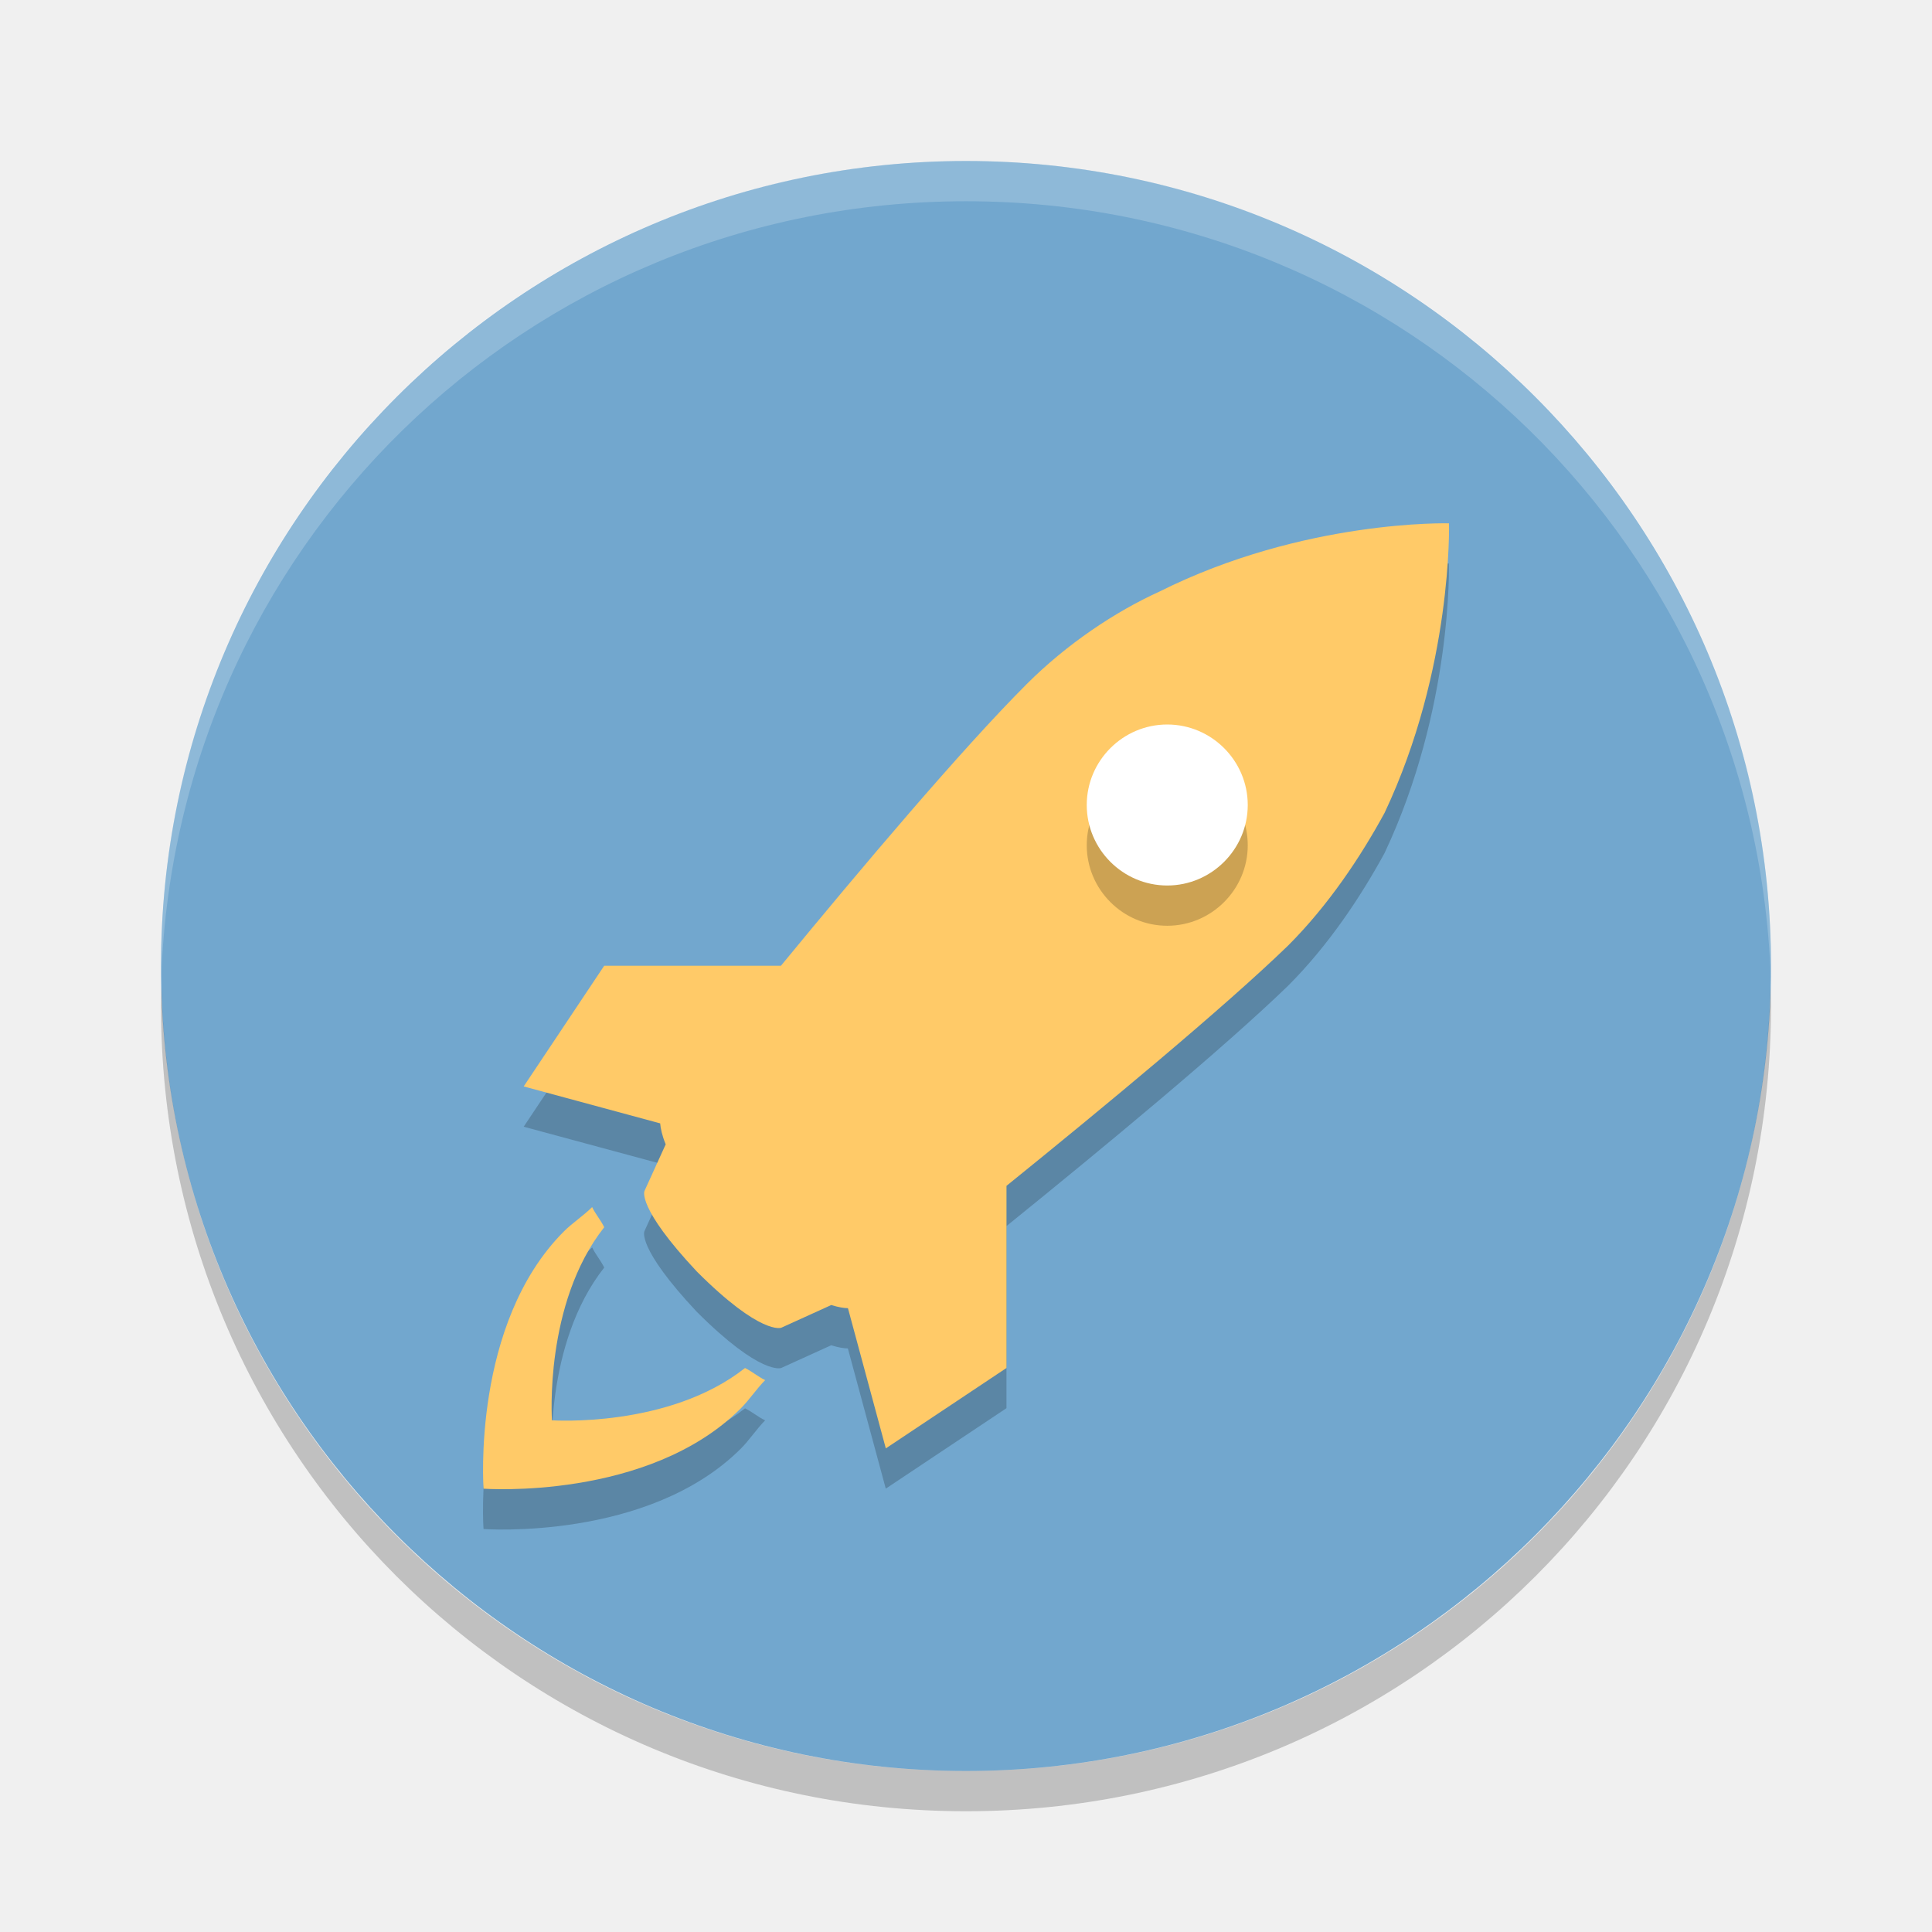
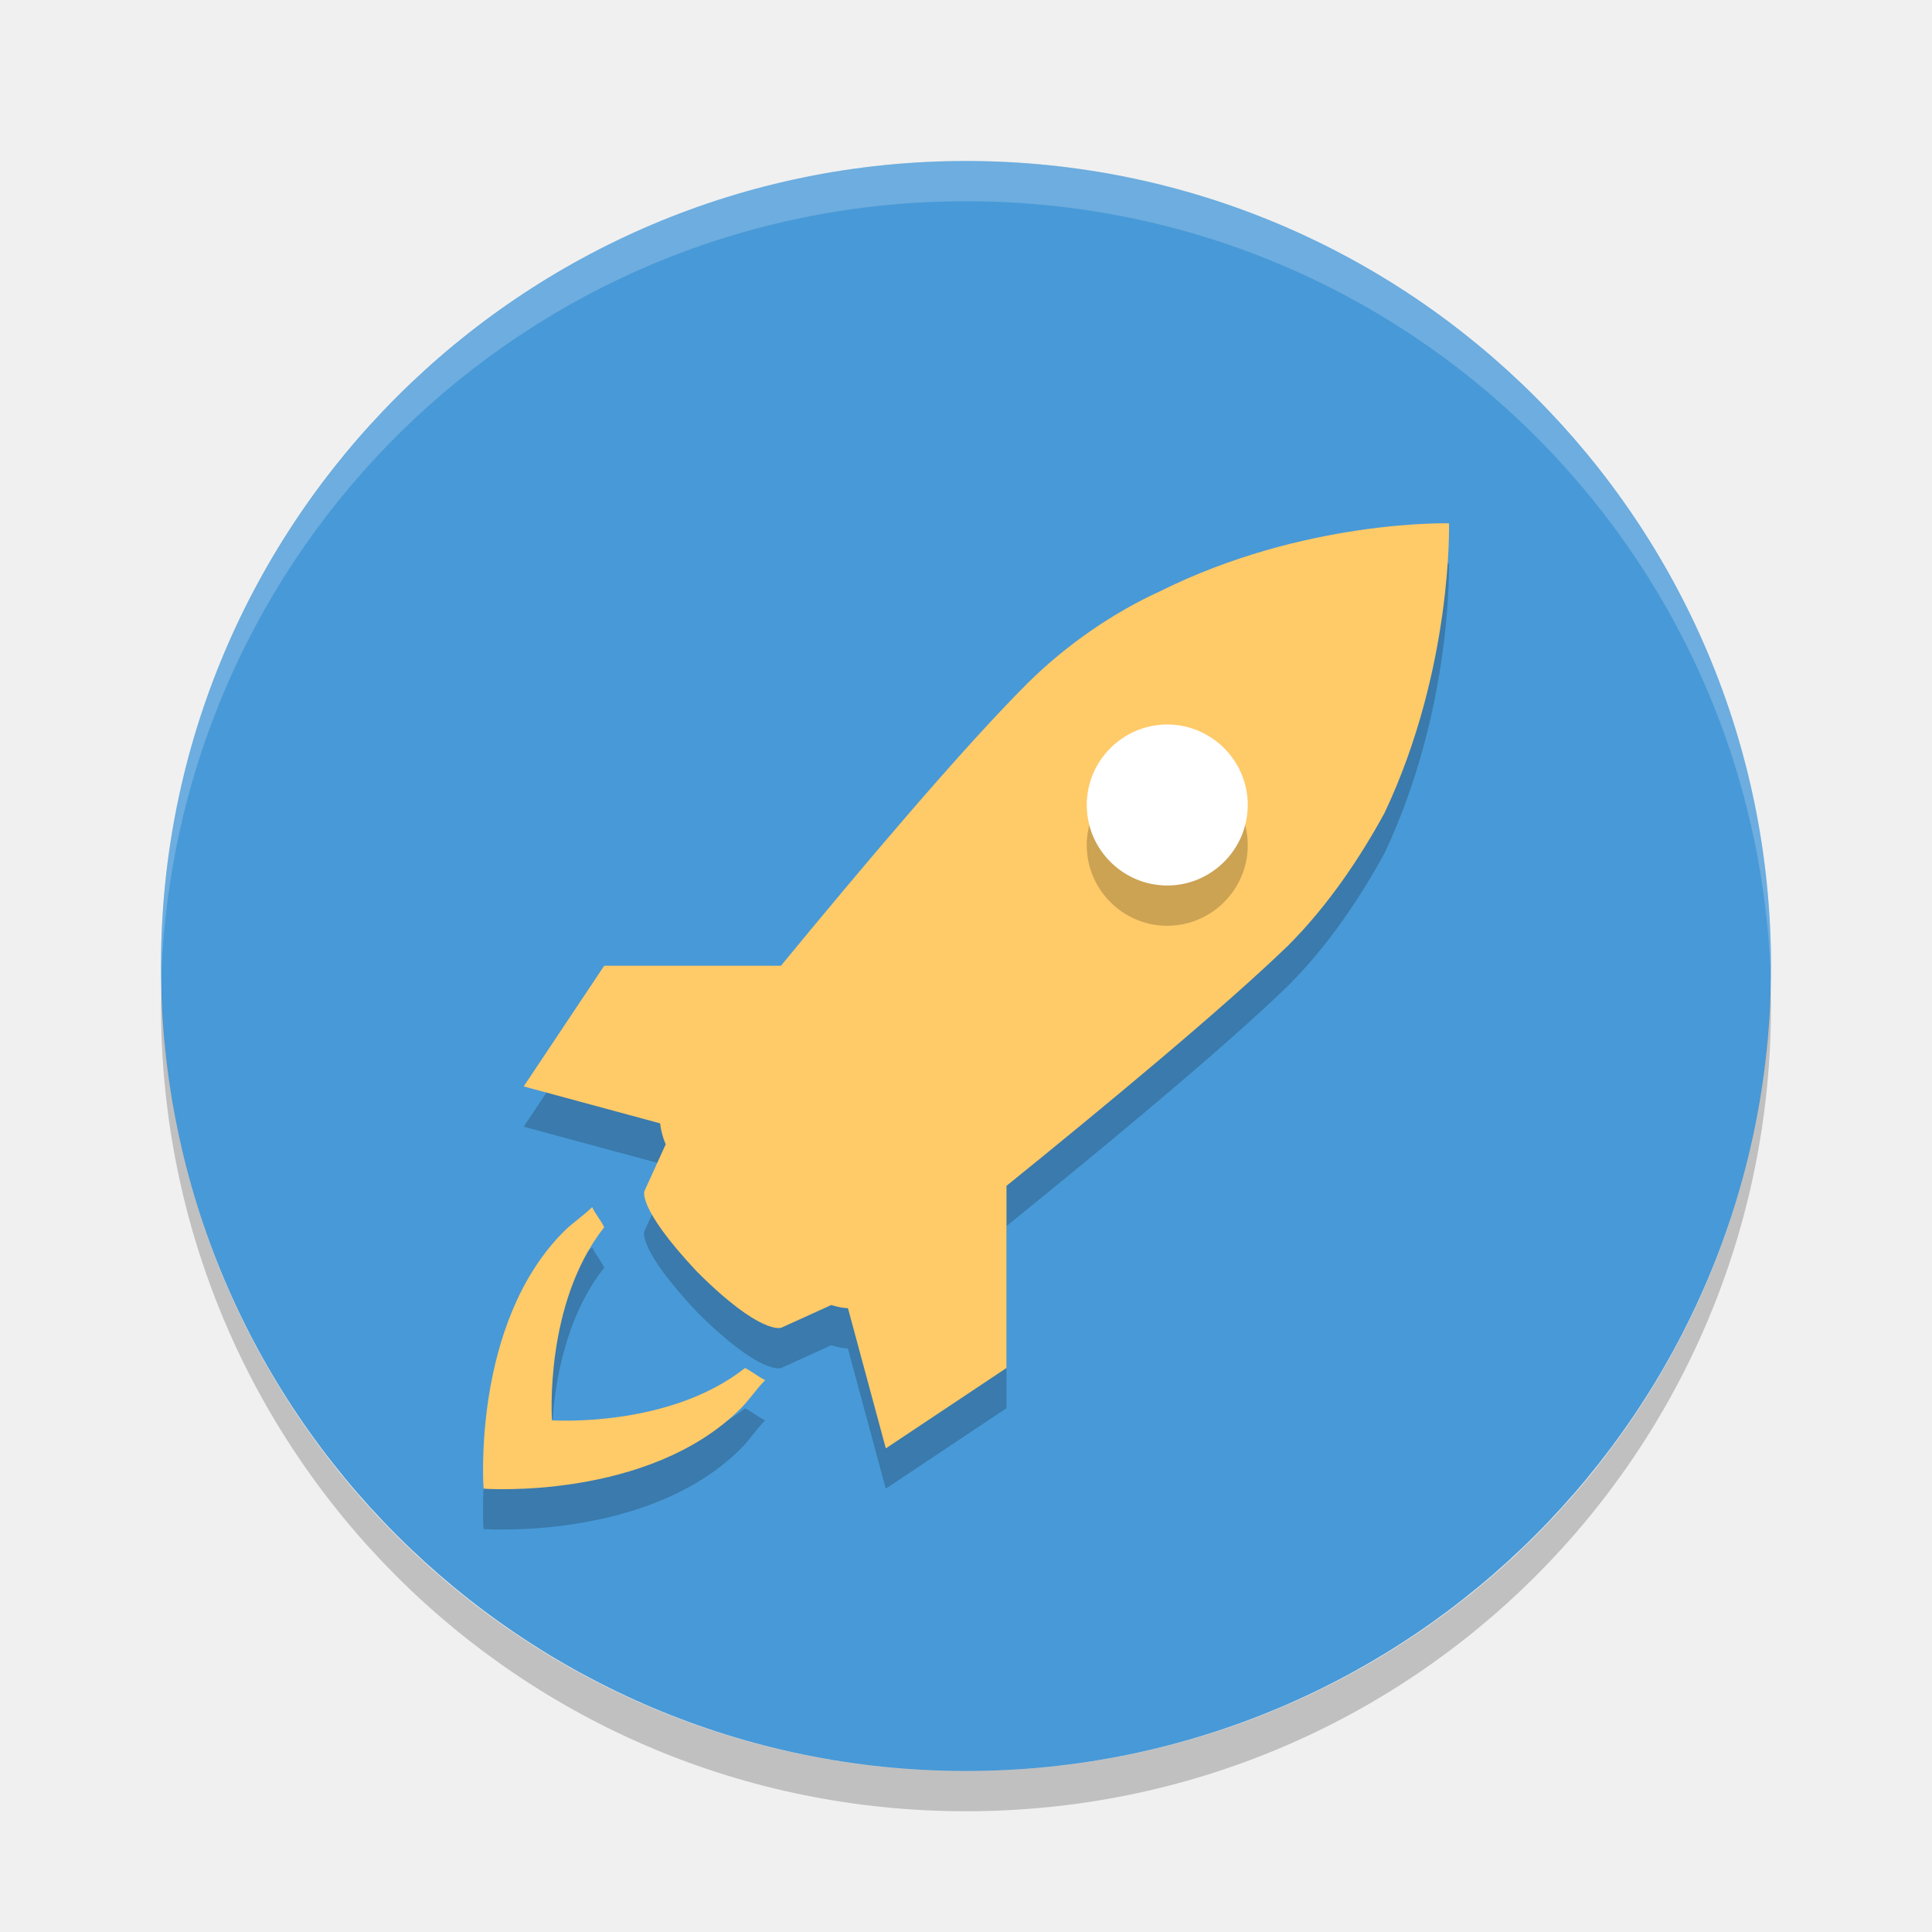
<svg xmlns="http://www.w3.org/2000/svg" width="48" height="48" version="1">
-   <rect fill="#72a7ce" width="40" height="40" x="-44" y="-44" rx="20" ry="20" transform="matrix(0,-1,-1,0,0,0)" />
+   <rect fill="#4899d7" width="40" height="40" x="-44" y="-44" rx="20" ry="20" transform="matrix(0,-1,-1,0,0,0)" />
  <path fill="#fff" opacity=".2" d="m24 4c-11.08 0-20 8.92-20 20 0 0.168-0.004 0.333 0 0.5 0.264-10.846 9.088-19.5 20-19.5s19.736 8.654 20 19.5c0.004-0.167 0-0.332 0-0.5 0-11.08-8.92-20-20-20z" />
  <path opacity=".2" d="m35.999 14.001s-3.599-0.101-7.196 1.699c-1.099 0.5-2.299 1.299-3.298 2.299-1.616 1.616-4.127 4.591-6.104 6.996h-4.391l-1.999 2.998 3.39 0.916c0.01 0.121 0.042 0.292 0.136 0.523l-0.527 1.158s-0.2 0.4 1.299 1.999c1.6 1.599 2.1 1.398 2.1 1.398l1.242-0.564c0.186 0.058 0.324 0.078 0.414 0.078l0.942 3.484 2.998-1.999v-4.524c2.422-1.958 5.393-4.418 6.996-5.97 0.999-0.999 1.799-2.199 2.398-3.298 1.698-3.597 1.599-7.195 1.599-7.195zm-6.996 8.995c-1.1 0-1.999-0.899-1.999-1.999 0-1.1 0.898-1.999 1.999-1.999 1.099 0 1.999 0.898 1.999 1.999 0 1.099-0.9 1.999-1.999 1.999zm-10.494 11.993c0.2 0.101 0.3 0.2 0.5 0.3-0.2 0.2-0.4 0.5-0.601 0.7-2.3 2.299-6.395 1.999-6.395 1.999s-0.3-4.099 1.999-6.395c0.2-0.201 0.5-0.399 0.7-0.601 0.1 0.2 0.199 0.3 0.3 0.5-1.499 1.898-1.299 4.797-1.299 4.797s2.897 0.2 4.797-1.299z" />
  <path fill="#ffca68" d="m36 13.002s-3.6-0.103-7.197 1.697c-1.099 0.5-2.297 1.299-3.297 2.299-1.616 1.616-4.127 4.591-6.104 6.996h-4.391l-2 2.998 3.391 0.918c0.01 0.121 0.043 0.291 0.137 0.521l-0.527 1.158s-0.2 0.401 1.299 2c1.599 1.6 2.1 1.398 2.1 1.398l1.242-0.564c0.186 0.058 0.324 0.078 0.414 0.078l0.941 3.484 2.998-1.998v-4.525c2.422-1.958 5.393-4.418 6.996-5.969 0.999-0.999 1.8-2.2 2.398-3.299 1.698-3.596 1.6-7.192 1.6-7.192zm-21.289 16.988c-0.2 0.202-0.499 0.401-0.699 0.602-2.299 2.297-1.998 6.394-1.998 6.394s4.095 0.301 6.394-1.998c0.201-0.2 0.402-0.499 0.602-0.699-0.2-0.1-0.3-0.2-0.5-0.301-1.9 1.499-4.797 1.299-4.797 1.299s-0.2-2.899 1.299-4.797c-0.101-0.2-0.201-0.3-0.301-0.5z" />
  <path opacity=".2" d="m29 23c-1.101 0-2-0.9-2-2 0-1.101 0.899-2 2-2 1.1 0 2 0.899 2 2 0 1.1-0.901 2-2 2z" />
  <path fill="#fff" d="m29 22c-1.101 0-2-0.9-2-2 0-1.101 0.899-2 2-2 1.1 0 2 0.899 2 2 0 1.1-0.901 2-2 2z" />
  <path opacity=".2" d="m4.012 24.5c-0.004 0.167-0.012 0.332-0.012 0.5 0 11.08 8.92 20 20 20s20-8.92 20-20c0-0.168-0.008-0.333-0.012-0.5-0.264 10.846-9.076 19.5-19.988 19.5s-19.724-8.654-19.988-19.5z" />
</svg>
